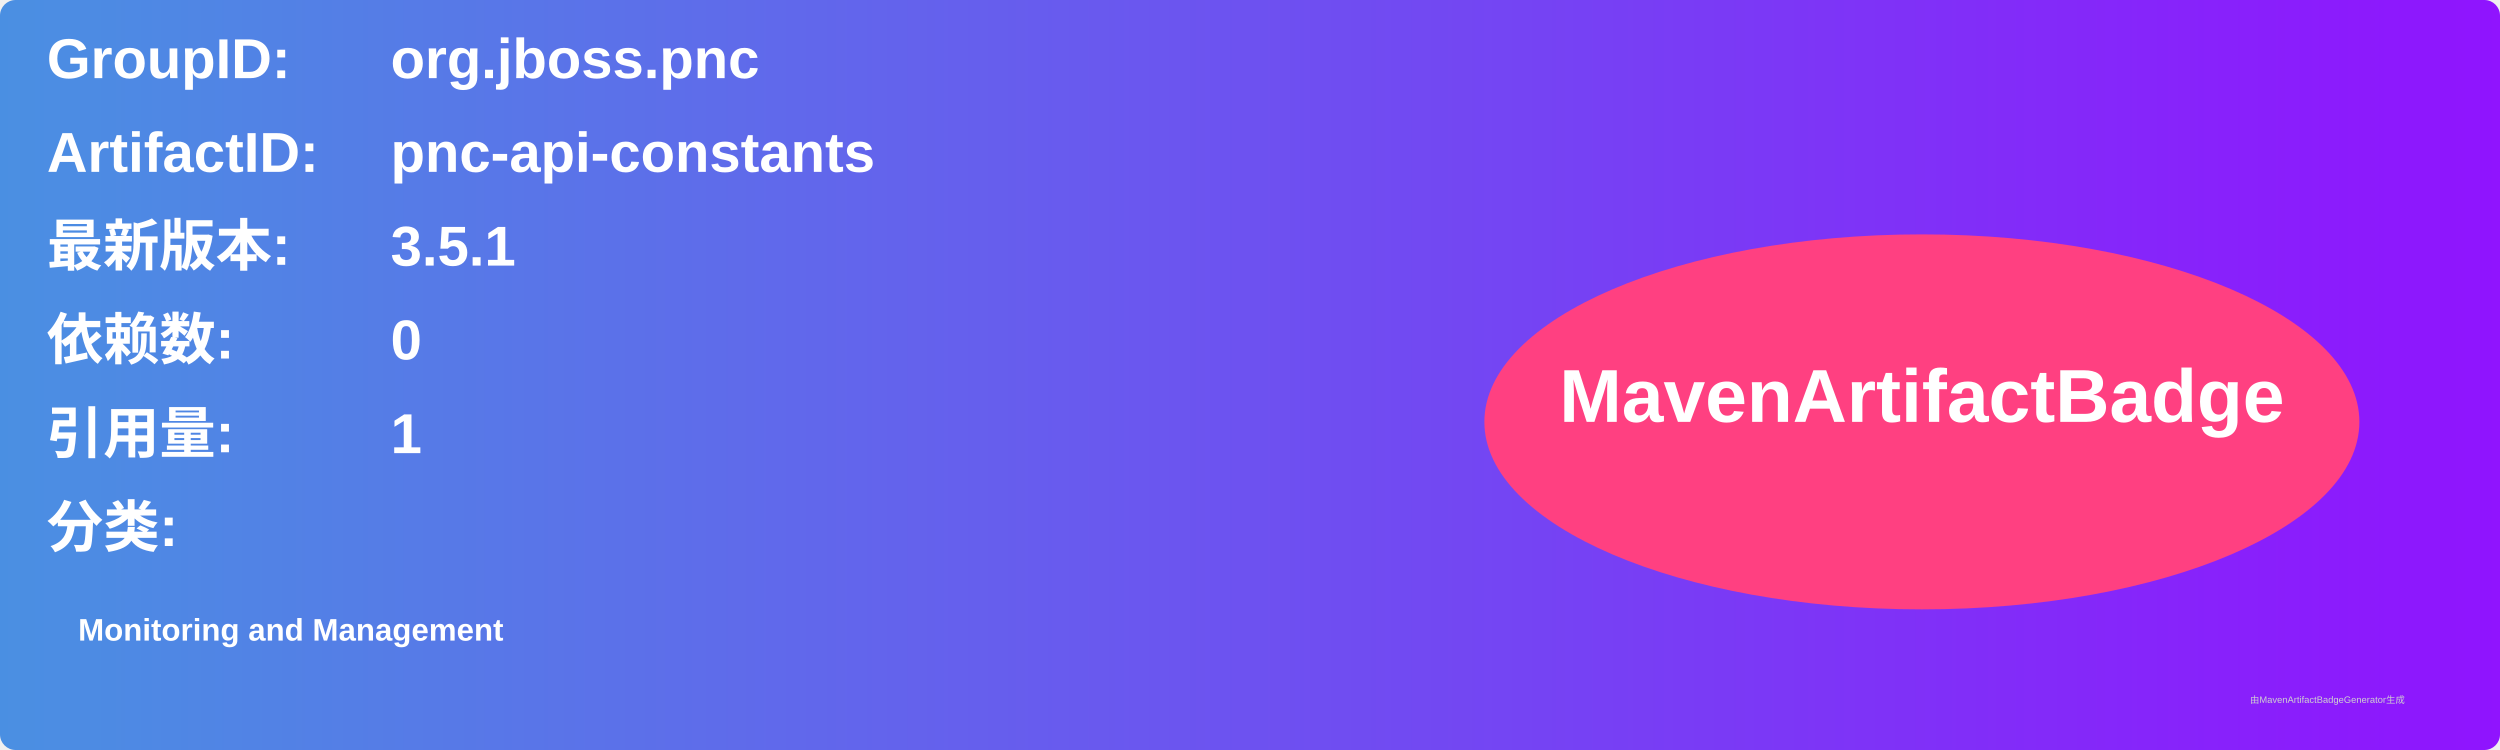
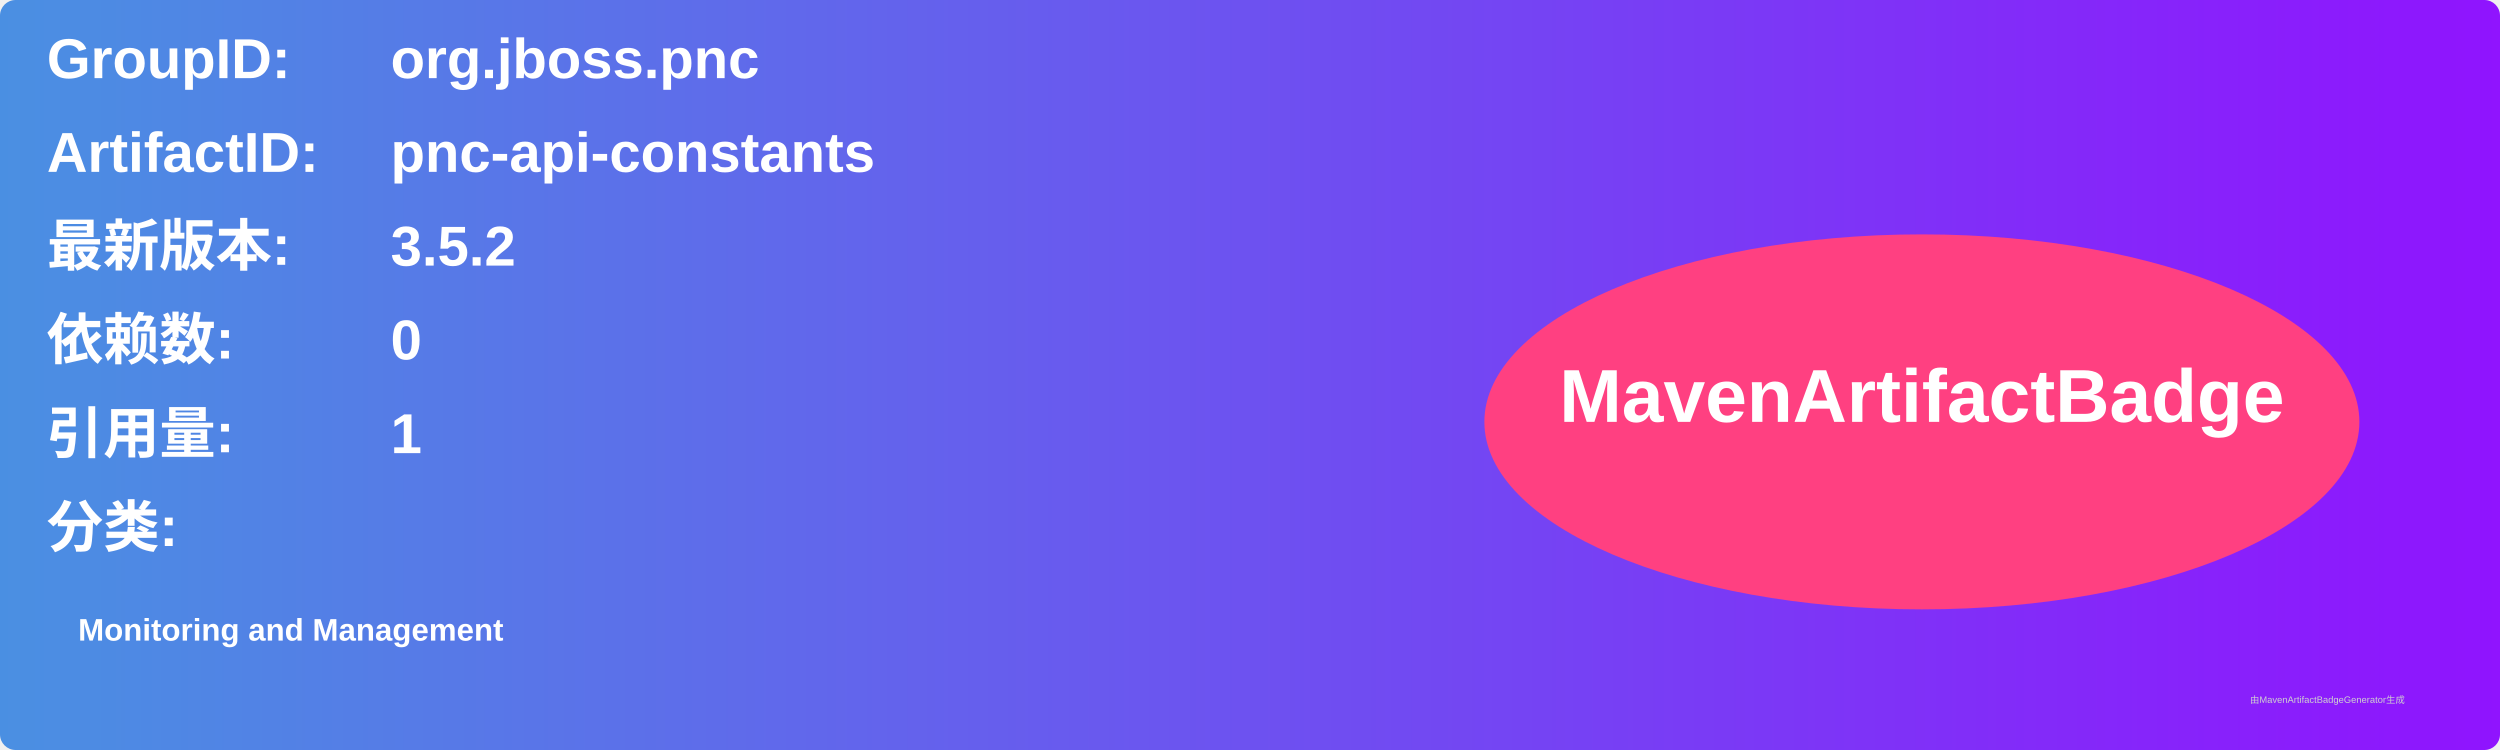
<svg xmlns="http://www.w3.org/2000/svg" width="800" height="240" viewBox="0 0 800 240">
  <linearGradient id="grad" x1="0%" y1="0%" x2="100%" y2="0%">
    <stop offset="0%" stop-color="#4a90e2" />
    <stop offset="100%" stop-color="#9013fe" />
  </linearGradient>
  <rect width="100%" height="100%" rx="5" ry="5" fill="url(#grad)" />
  <g transform="translate(15, 15)">
    <text x="0" y="10" font-family="Arial" font-size="18" fill="white" font-weight="bold" width="260">GroupID:</text>
    <text x="110" y="10" font-family="Arial" font-size="18" fill="white" font-weight="bold" width="460">org.jboss.pnc</text>
    <text x="0" y="40" font-family="Arial" font-size="18" fill="white" font-weight="bold" width="260">ArtifactID:</text>
    <text x="110" y="40" font-family="Arial" font-size="18" fill="white" font-weight="bold" width="460">pnc-api-constants</text>
    <text x="0" y="70" font-family="Arial" font-size="18" fill="white" font-weight="bold">最新版本:</text>
    <text x="110" y="70" font-family="Arial" font-size="18" fill="white" font-weight="bold">
-       <tspan font-weight="bold">3.5.1</tspan>
+       <tspan font-weight="bold">3.5.2</tspan>
    </text>
    <text x="0" y="100" font-family="Arial" font-size="18" fill="white" font-weight="bold">依赖数: </text>
    <text x="110" y="100" font-family="Arial" font-size="18" fill="white">
      <tspan font-weight="bold">0</tspan>
    </text>
    <text x="0" y="130" font-family="Arial" font-size="18" fill="white" font-weight="bold">引用量: </text>
    <text x="110" y="130" font-family="Arial" font-size="18" fill="white">
      <tspan font-weight="bold">1</tspan>
    </text>
    <text x="0" y="160" font-family="Arial" font-size="18" fill="white" font-weight="bold">分类:</text>
    <text x="10" y="190" font-family="Arial" font-size="10" fill="white">
      <tspan font-weight="bold">Monitoring and Management</tspan>
    </text>
    <ellipse cx="600" cy="120" rx="140" ry="60" fill="#ff4081" />
    <text x="600" y="120" text-anchor="middle" font-family="Arial" font-size="24" fill="white" font-weight="bold">MavenArtifactBadge</text>
  </g>
  <text x="720" y="225" font-family="Arial" font-size="3" fill="#d0d0d0">由MavenArtifactBadgeGenerator生成</text>
</svg>
